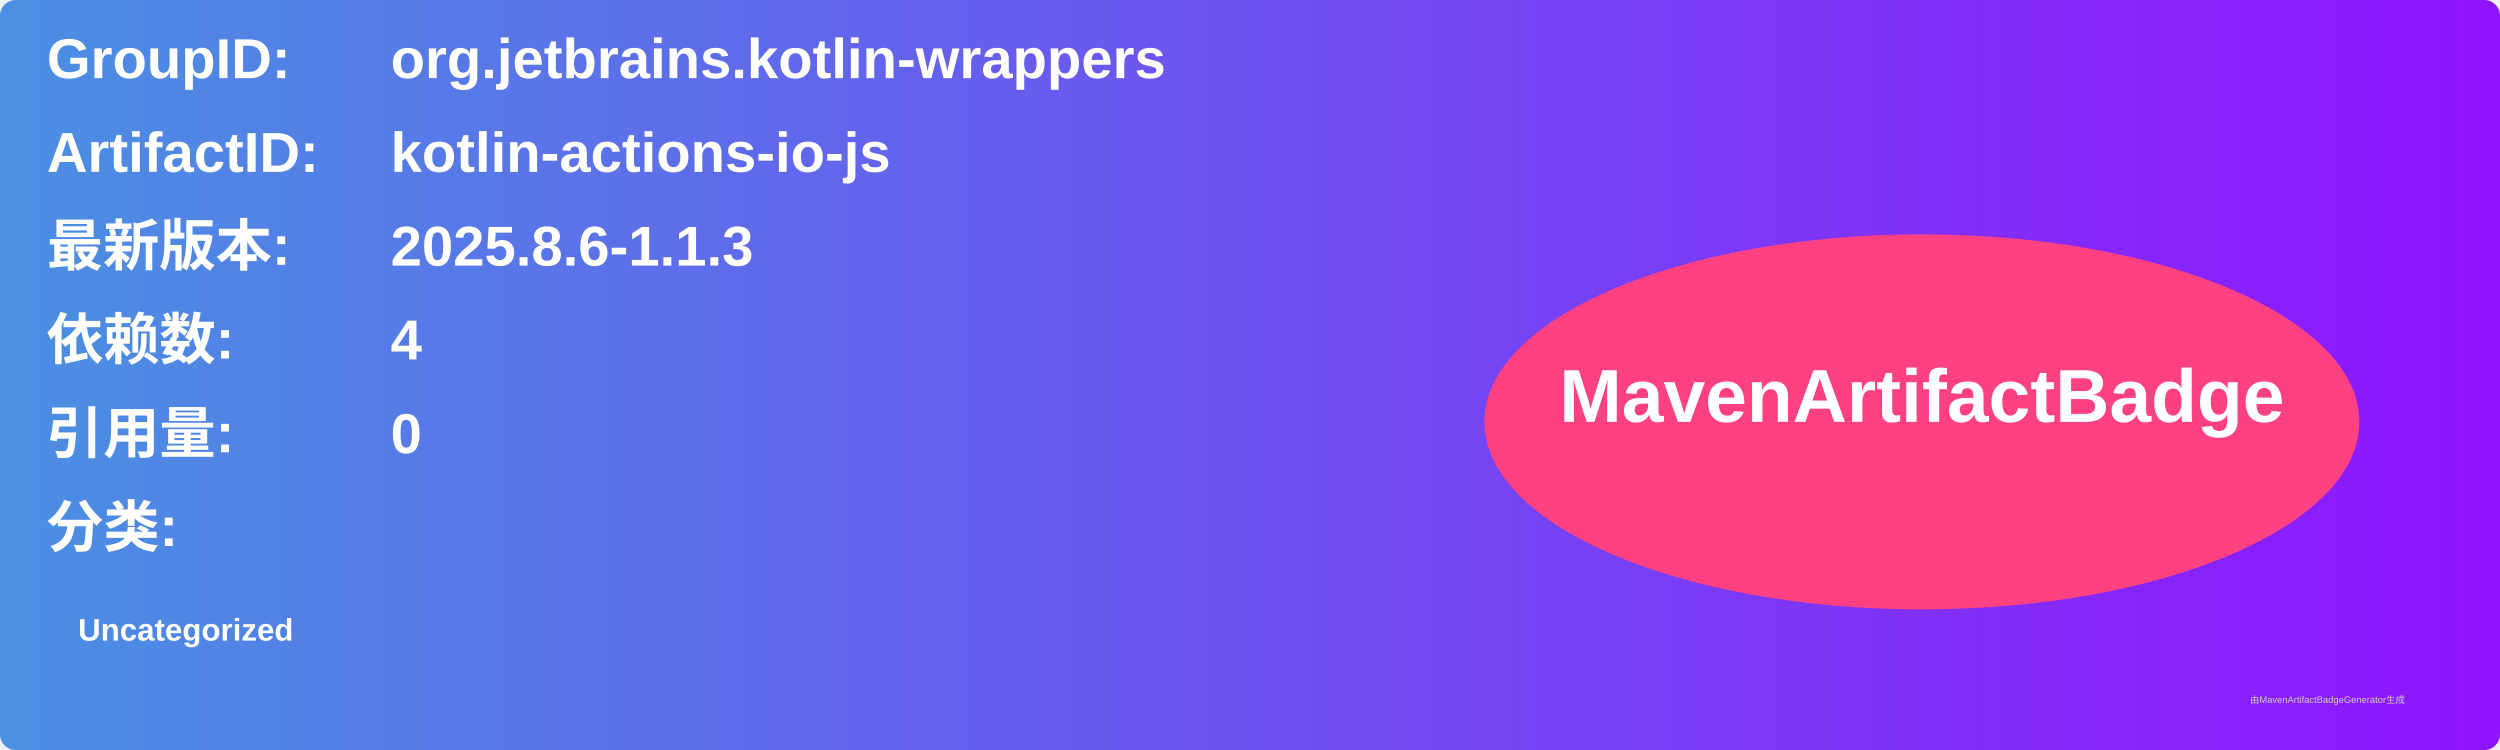
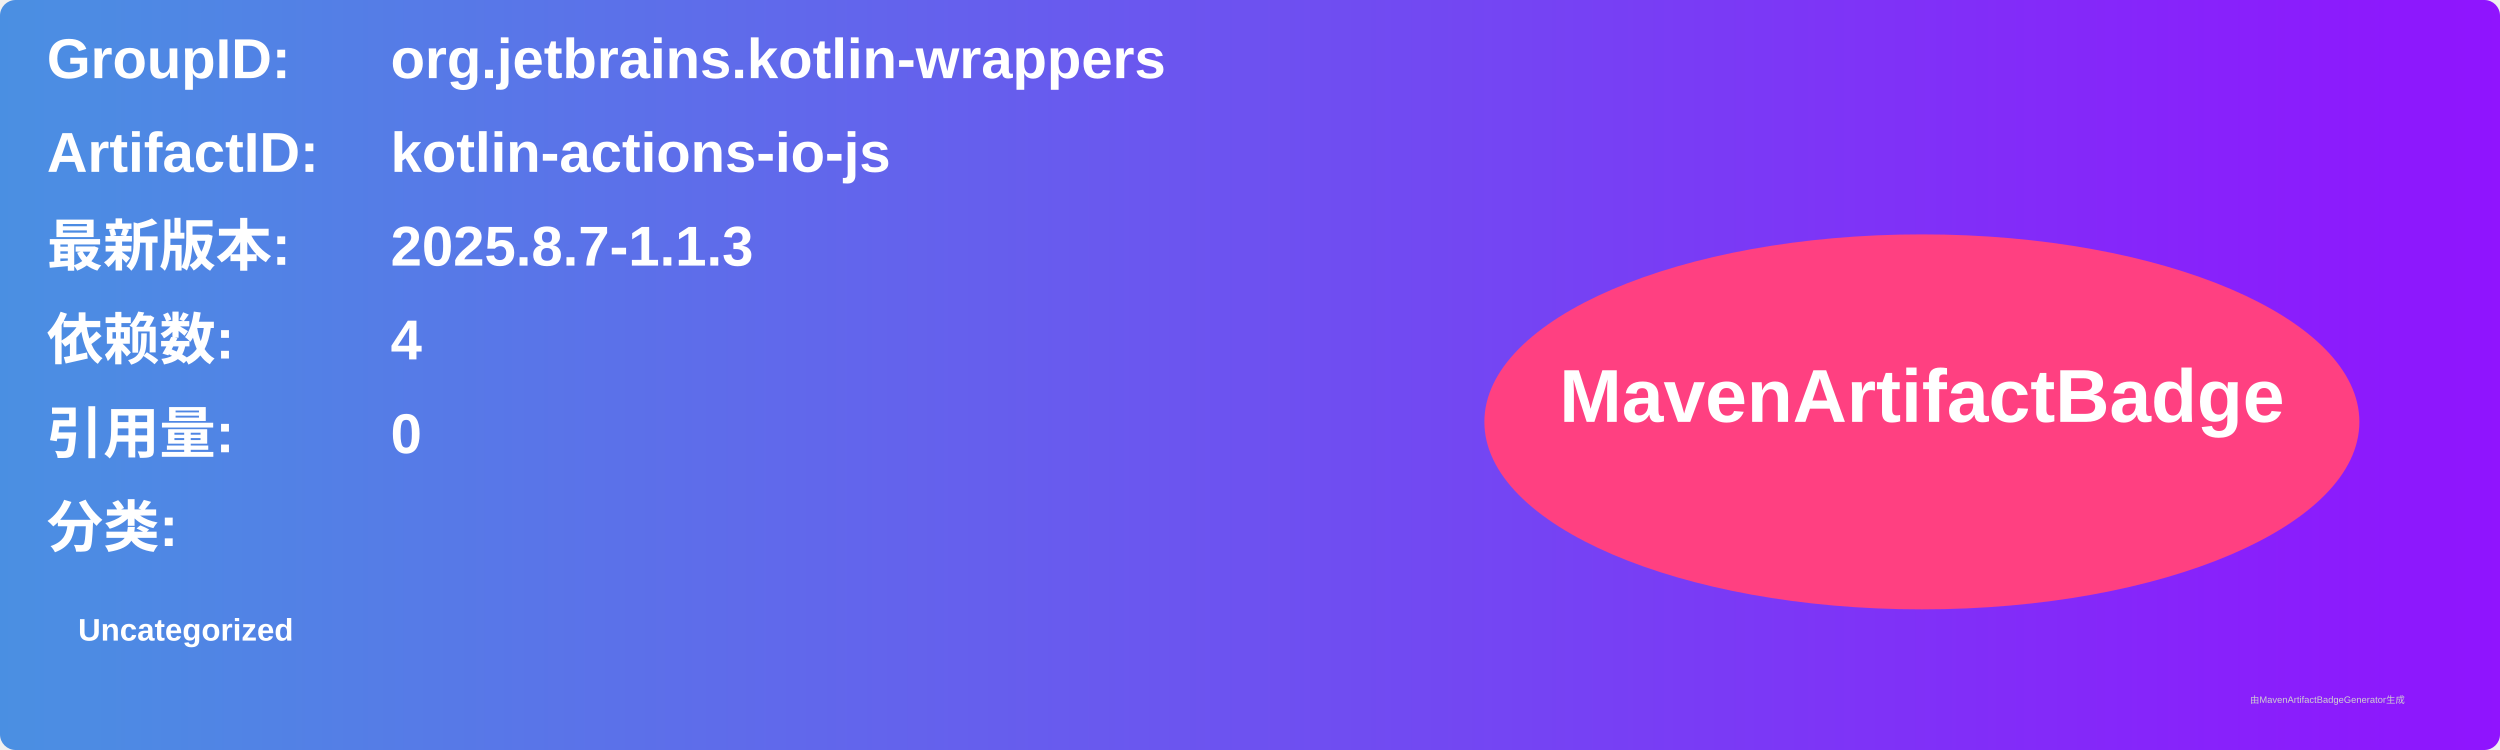
<svg xmlns="http://www.w3.org/2000/svg" width="800" height="240" viewBox="0 0 800 240">
  <linearGradient id="grad" x1="0%" y1="0%" x2="100%" y2="0%">
    <stop offset="0%" stop-color="#4a90e2" />
    <stop offset="100%" stop-color="#9013fe" />
  </linearGradient>
  <rect width="100%" height="100%" rx="5" ry="5" fill="url(#grad)" />
  <g transform="translate(15, 15)">
    <text x="0" y="10" font-family="Arial" font-size="18" fill="white" font-weight="bold" width="260">GroupID:</text>
    <text x="110" y="10" font-family="Arial" font-size="18" fill="white" font-weight="bold" width="460">org.jetbrains.kotlin-wrappers</text>
    <text x="0" y="40" font-family="Arial" font-size="18" fill="white" font-weight="bold" width="260">ArtifactID:</text>
    <text x="110" y="40" font-family="Arial" font-size="18" fill="white" font-weight="bold" width="460">kotlin-actions-io-js</text>
    <text x="0" y="70" font-family="Arial" font-size="18" fill="white" font-weight="bold">最新版本:</text>
    <text x="110" y="70" font-family="Arial" font-size="18" fill="white" font-weight="bold">
-       <tspan font-weight="bold">2025.8.6-1.1.3</tspan>
+       <tspan font-weight="bold">2025.8.7-1.1.3</tspan>
    </text>
    <text x="0" y="100" font-family="Arial" font-size="18" fill="white" font-weight="bold">依赖数: </text>
    <text x="110" y="100" font-family="Arial" font-size="18" fill="white">
      <tspan font-weight="bold">4</tspan>
    </text>
    <text x="0" y="130" font-family="Arial" font-size="18" fill="white" font-weight="bold">引用量: </text>
    <text x="110" y="130" font-family="Arial" font-size="18" fill="white">
      <tspan font-weight="bold">0</tspan>
    </text>
    <text x="0" y="160" font-family="Arial" font-size="18" fill="white" font-weight="bold">分类:</text>
    <text x="10" y="190" font-family="Arial" font-size="10" fill="white">
      <tspan font-weight="bold">Uncategorized</tspan>
    </text>
    <ellipse cx="600" cy="120" rx="140" ry="60" fill="#ff4081" />
    <text x="600" y="120" text-anchor="middle" font-family="Arial" font-size="24" fill="white" font-weight="bold">MavenArtifactBadge</text>
  </g>
  <text x="720" y="225" font-family="Arial" font-size="3" fill="#d0d0d0">由MavenArtifactBadgeGenerator生成</text>
</svg>
